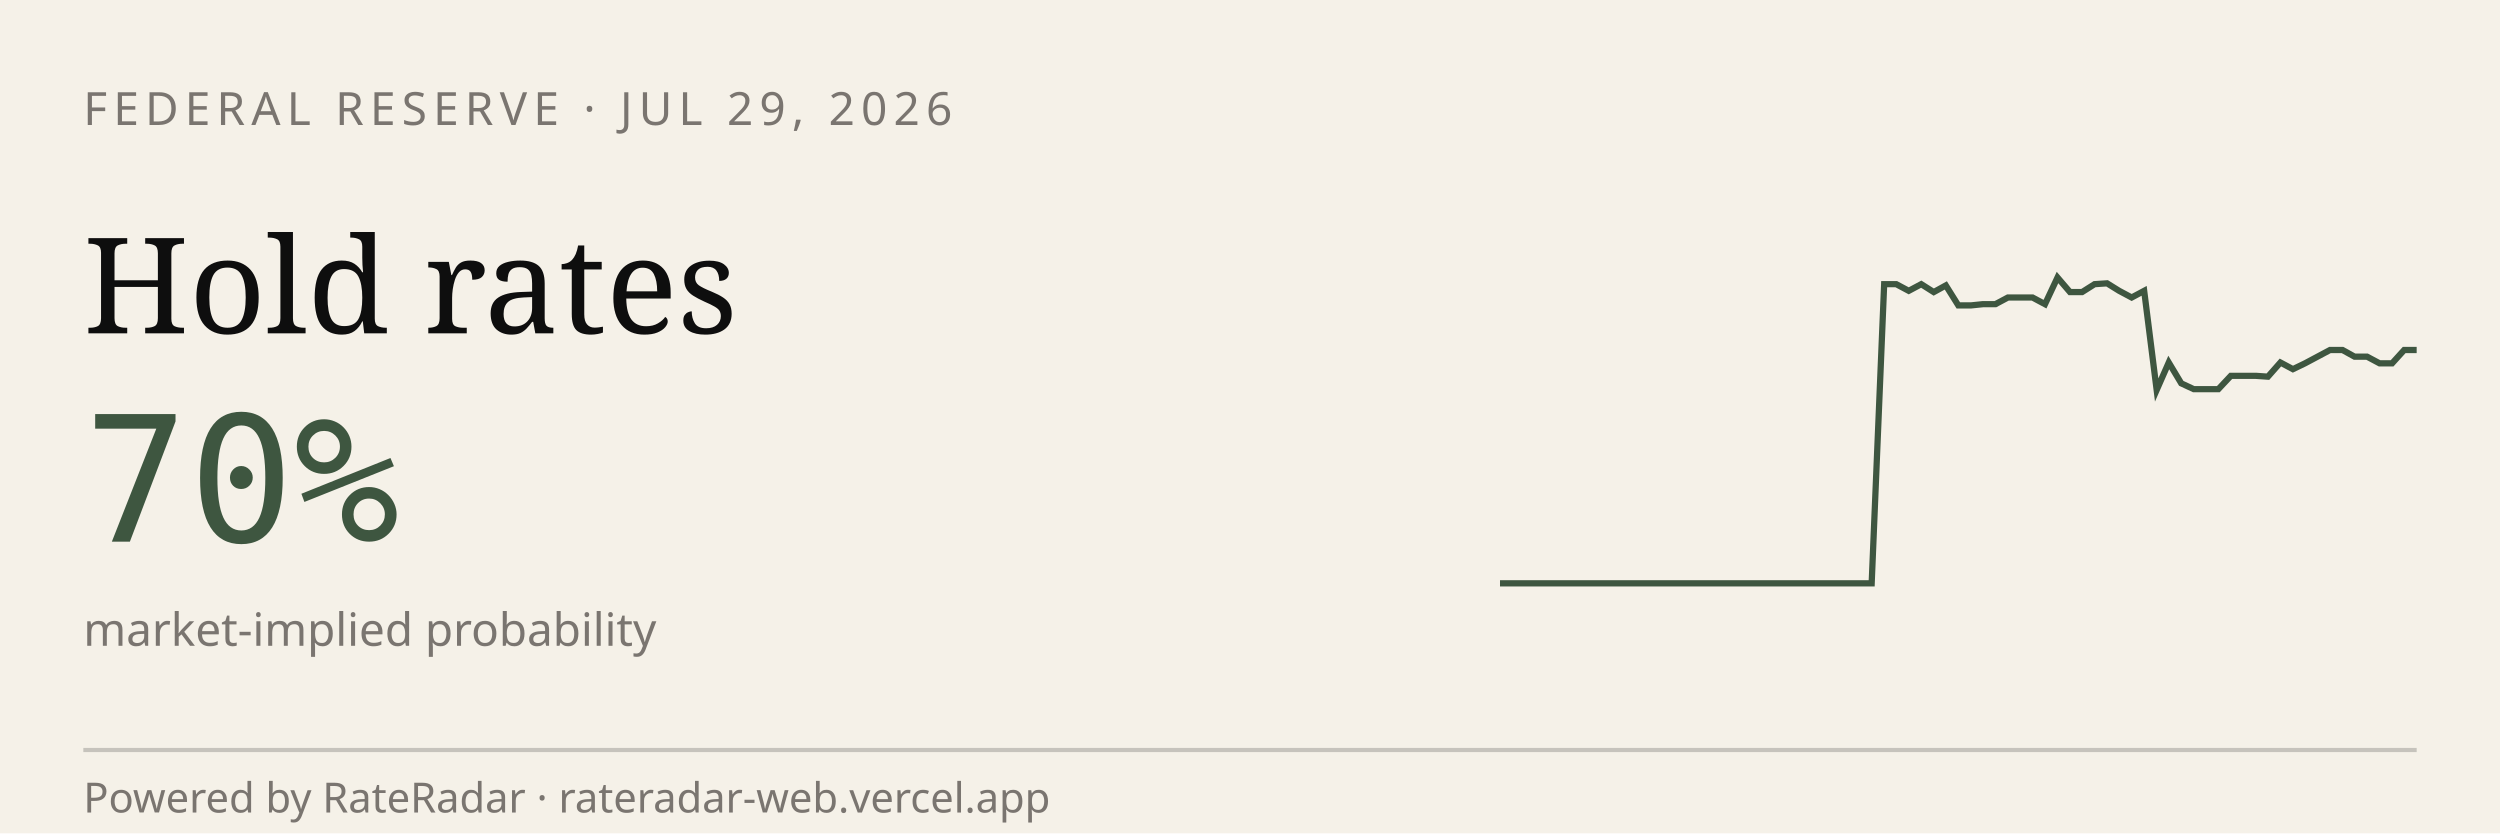
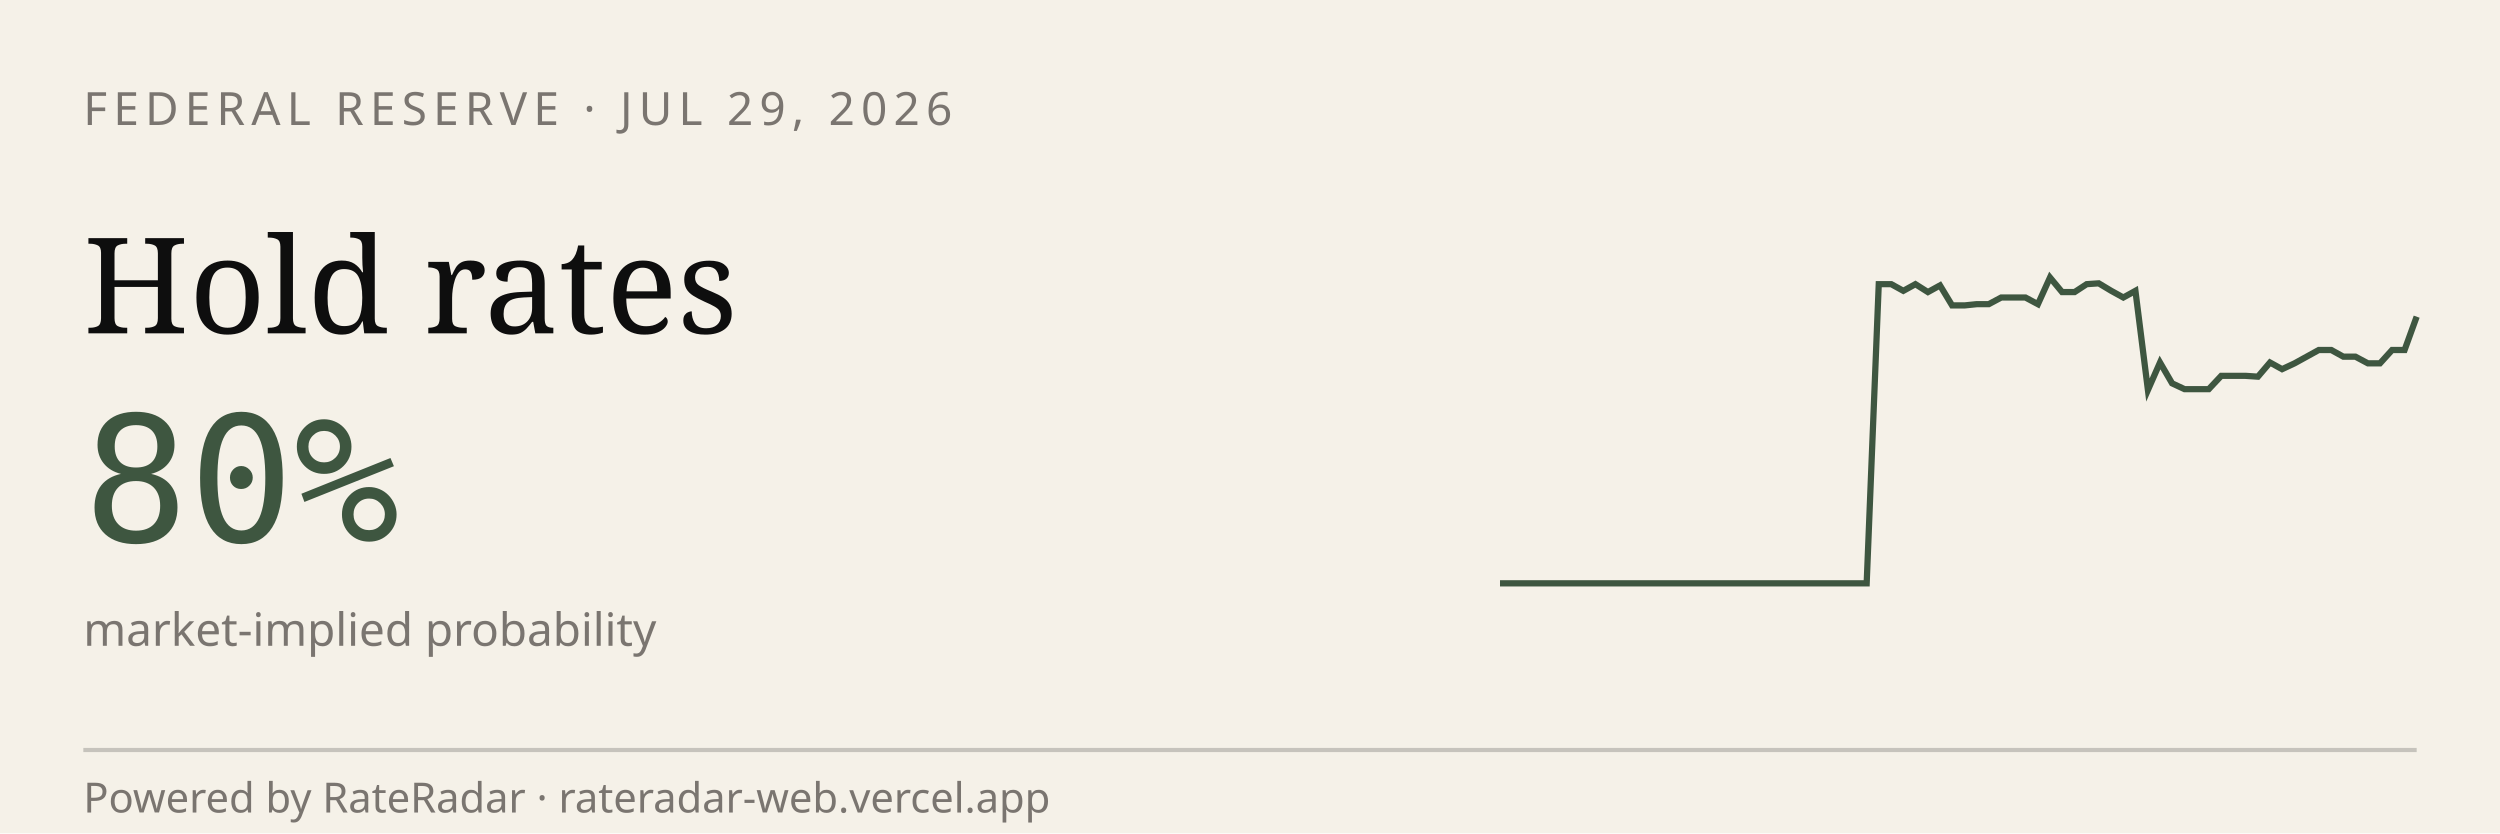
<svg xmlns="http://www.w3.org/2000/svg" viewBox="0 0 600 200" width="600" height="200" role="img" aria-label="RateRadar live odds for FED 2026-07-29">
  <rect width="600" height="200" fill="#F5F1E8" />
  <text x="20" y="30" font-family="sans-serif" font-size="11" letter-spacing="1.5" fill="#7A7570">FEDERAL RESERVE · JUL 29, 2026</text>
  <text x="20" y="80" font-family="Georgia, serif" font-size="32" fill="#0E0E0E">Hold rates</text>
-   <text x="20" y="130" font-family="monospace" font-size="42" fill="#3E5640">70%</text>
+   <text x="20" y="130" font-family="monospace" font-size="42" fill="#3E5640">80%</text>
  <text x="20" y="155" font-family="sans-serif" font-size="11" fill="#7A7570">market-implied probability</text>
-   <path d="M 360.0,140.0 L 363.0,140.0 L 365.9,140.0 L 368.9,140.0 L 371.9,140.0 L 374.9,140.0 L 377.8,140.0 L 380.8,140.0 L 383.8,140.0 L 386.8,140.0 L 389.7,140.0 L 392.7,140.0 L 395.7,140.0 L 398.6,140.0 L 401.6,140.0 L 404.6,140.0 L 407.6,140.0 L 410.5,140.0 L 413.5,140.0 L 416.5,140.0 L 419.5,140.0 L 422.4,140.0 L 425.4,140.0 L 428.4,140.0 L 431.4,140.0 L 434.3,140.0 L 437.3,140.0 L 440.3,140.0 L 443.2,140.0 L 446.2,140.0 L 449.2,140.0 L 452.2,68.2 L 455.1,68.2 L 458.1,69.8 L 461.1,68.2 L 464.1,70.1 L 467.0,68.5 L 470.0,73.3 L 473.0,73.3 L 475.9,73.0 L 478.9,73.0 L 481.9,71.4 L 484.9,71.4 L 487.8,71.4 L 490.8,73.0 L 493.8,66.6 L 496.8,70.1 L 499.7,70.1 L 502.7,68.2 L 505.7,68.0 L 508.6,69.8 L 511.6,71.4 L 514.6,69.8 L 517.6,93.6 L 520.5,87.0 L 523.5,92.0 L 526.5,93.4 L 529.5,93.4 L 532.4,93.4 L 535.4,90.2 L 538.4,90.2 L 541.4,90.2 L 544.3,90.4 L 547.3,87.0 L 550.3,88.6 L 553.2,87.2 L 556.2,85.6 L 559.2,84.0 L 562.2,84.0 L 565.1,85.6 L 568.1,85.6 L 571.1,87.2 L 574.1,87.2 L 577.0,84.0 L 580.0,84.0" stroke="#3E5640" stroke-width="1.5" fill="none" />
+   <path d="M 360.0,140.0 L 362.9,140.0 L 365.9,140.0 L 368.8,140.0 L 371.7,140.0 L 374.7,140.0 L 377.6,140.0 L 380.5,140.0 L 383.5,140.0 L 386.4,140.0 L 389.3,140.0 L 392.3,140.0 L 395.2,140.0 L 398.1,140.0 L 401.1,140.0 L 404.0,140.0 L 406.9,140.0 L 409.9,140.0 L 412.8,140.0 L 415.7,140.0 L 418.7,140.0 L 421.6,140.0 L 424.5,140.0 L 427.5,140.0 L 430.4,140.0 L 433.3,140.0 L 436.3,140.0 L 439.2,140.0 L 442.1,140.0 L 445.1,140.0 L 448.0,140.0 L 450.9,68.2 L 453.9,68.2 L 456.8,69.8 L 459.7,68.2 L 462.7,70.1 L 465.6,68.5 L 468.5,73.3 L 471.5,73.3 L 474.4,73.0 L 477.3,73.0 L 480.3,71.4 L 483.2,71.4 L 486.1,71.4 L 489.1,73.0 L 492.0,66.6 L 494.9,70.1 L 497.9,70.1 L 500.8,68.2 L 503.7,68.0 L 506.7,69.8 L 509.6,71.4 L 512.5,69.8 L 515.5,93.6 L 518.4,87.0 L 521.3,92.0 L 524.3,93.4 L 527.2,93.4 L 530.1,93.4 L 533.1,90.2 L 536.0,90.2 L 538.9,90.2 L 541.9,90.4 L 544.8,87.0 L 547.7,88.6 L 550.7,87.2 L 553.6,85.6 L 556.5,84.0 L 559.5,84.0 L 562.4,85.6 L 565.3,85.6 L 568.3,87.2 L 571.2,87.2 L 574.1,84.0 L 577.1,84.0 L 580.0,76.0" stroke="#3E5640" stroke-width="1.5" fill="none" />
  <line x1="20" y1="180" x2="580" y2="180" stroke="#0E0E0E33" />
  <text x="20" y="195" font-family="sans-serif" font-size="10" fill="#7A7570">Powered by RateRadar · rateradar-web.vercel.app</text>
</svg>
